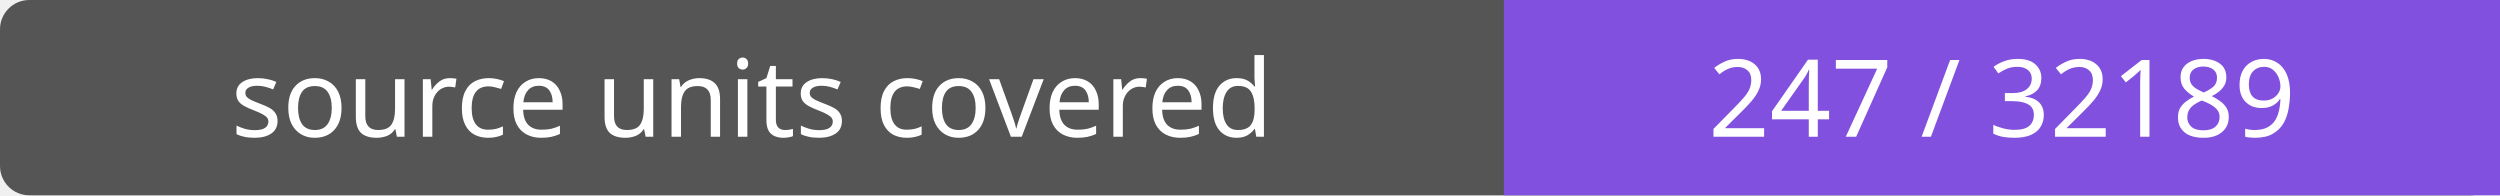
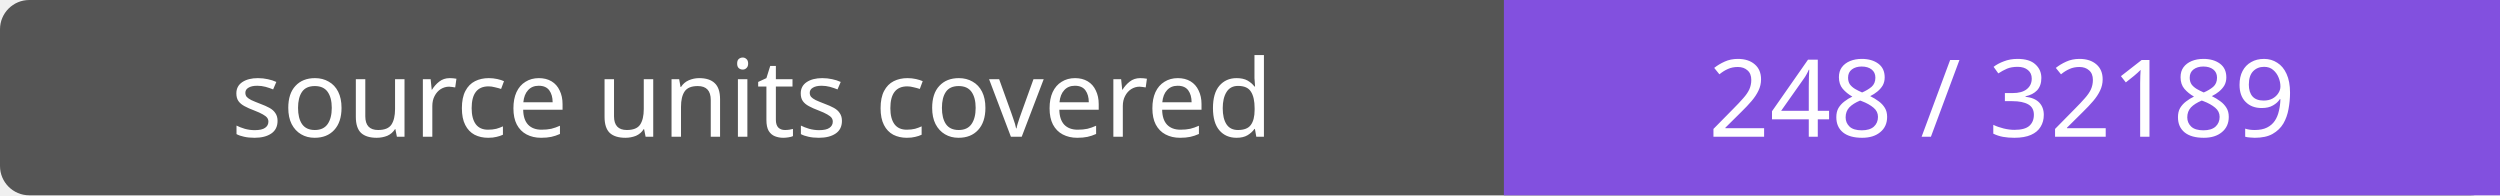
- <svg xmlns="http://www.w3.org/2000/svg" width="256" height="20" role="img" aria-label="source units covered: 247 / 32189">
+ <svg xmlns="http://www.w3.org/2000/svg" width="256" height="20" role="img" aria-label="source units covered: 248 / 32189">
  <rect width="256" height="20" rx="3" fill="#555" />
  <path fill="#8250df" d="M154 0h102v20H154z" />
  <g fill="#fff" text-anchor="middle" font-family="Verdana,sans-serif" font-size="11">
    <text x="77.0" y="14">source units covered</text>
-     <text x="205.0" y="14">247 / 32189</text>
+     <text x="205.0" y="14">248 / 32189</text>
  </g>
</svg>
